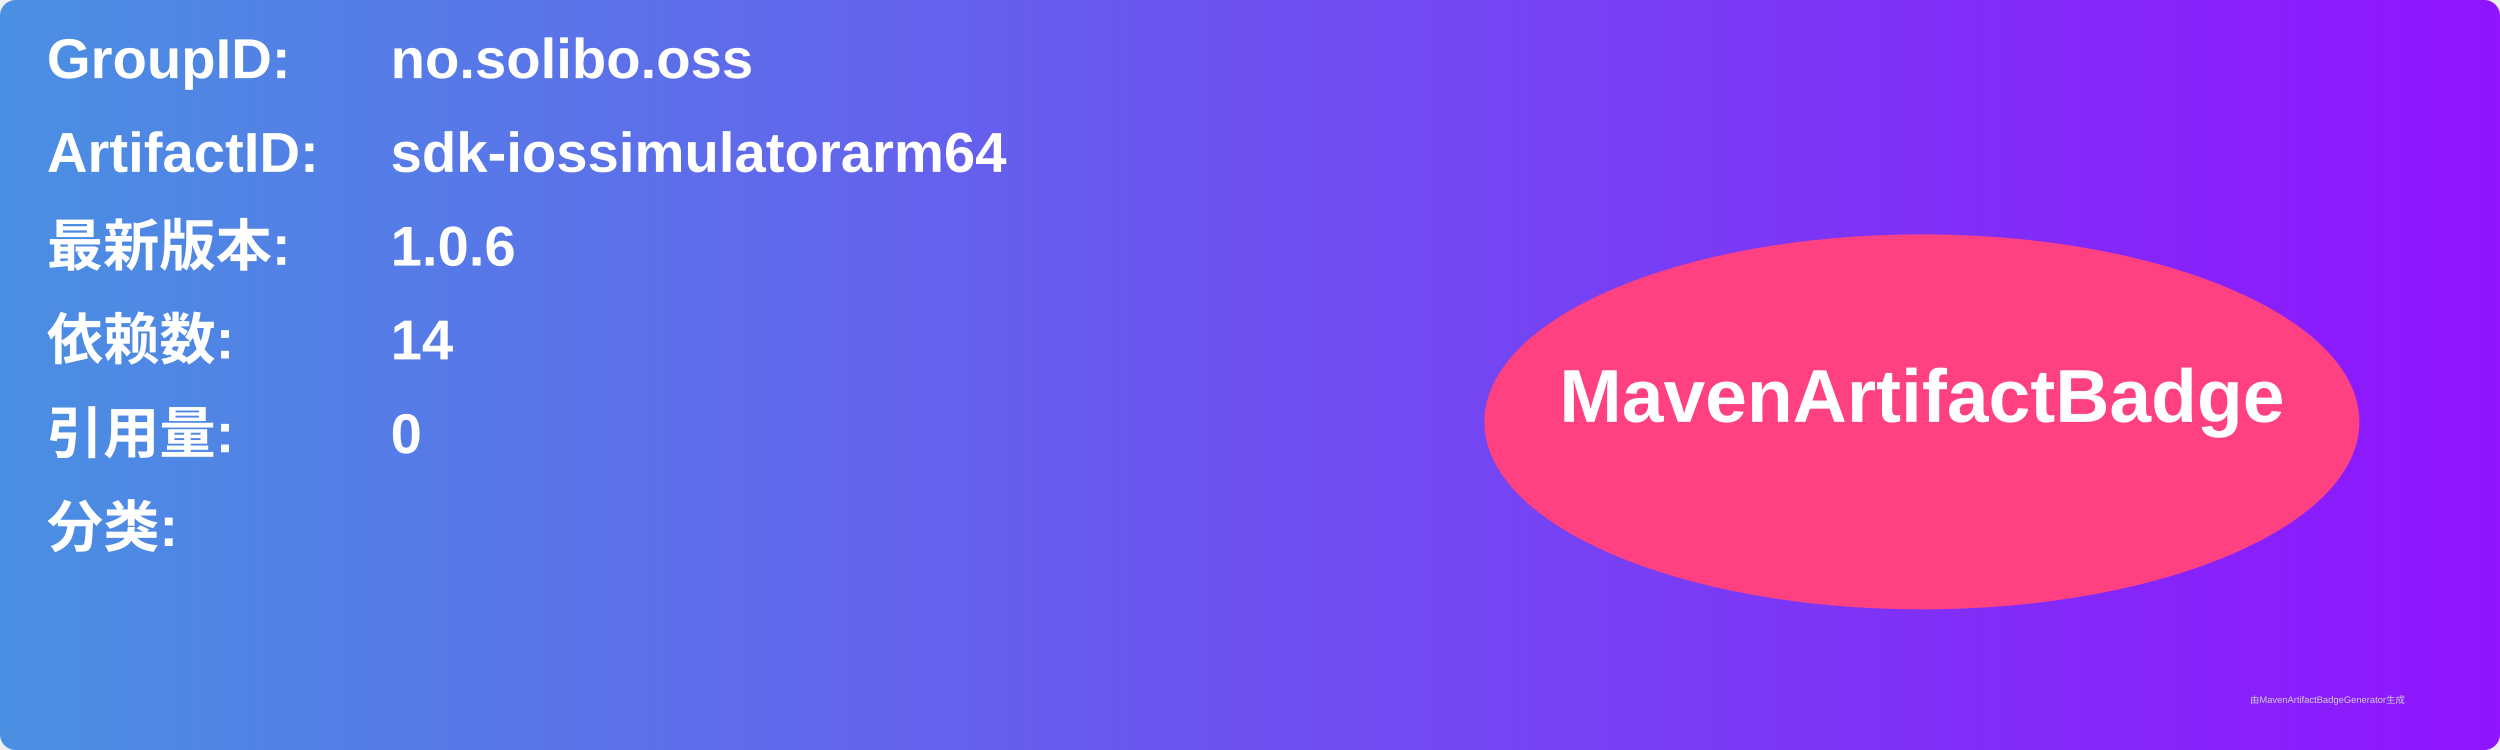
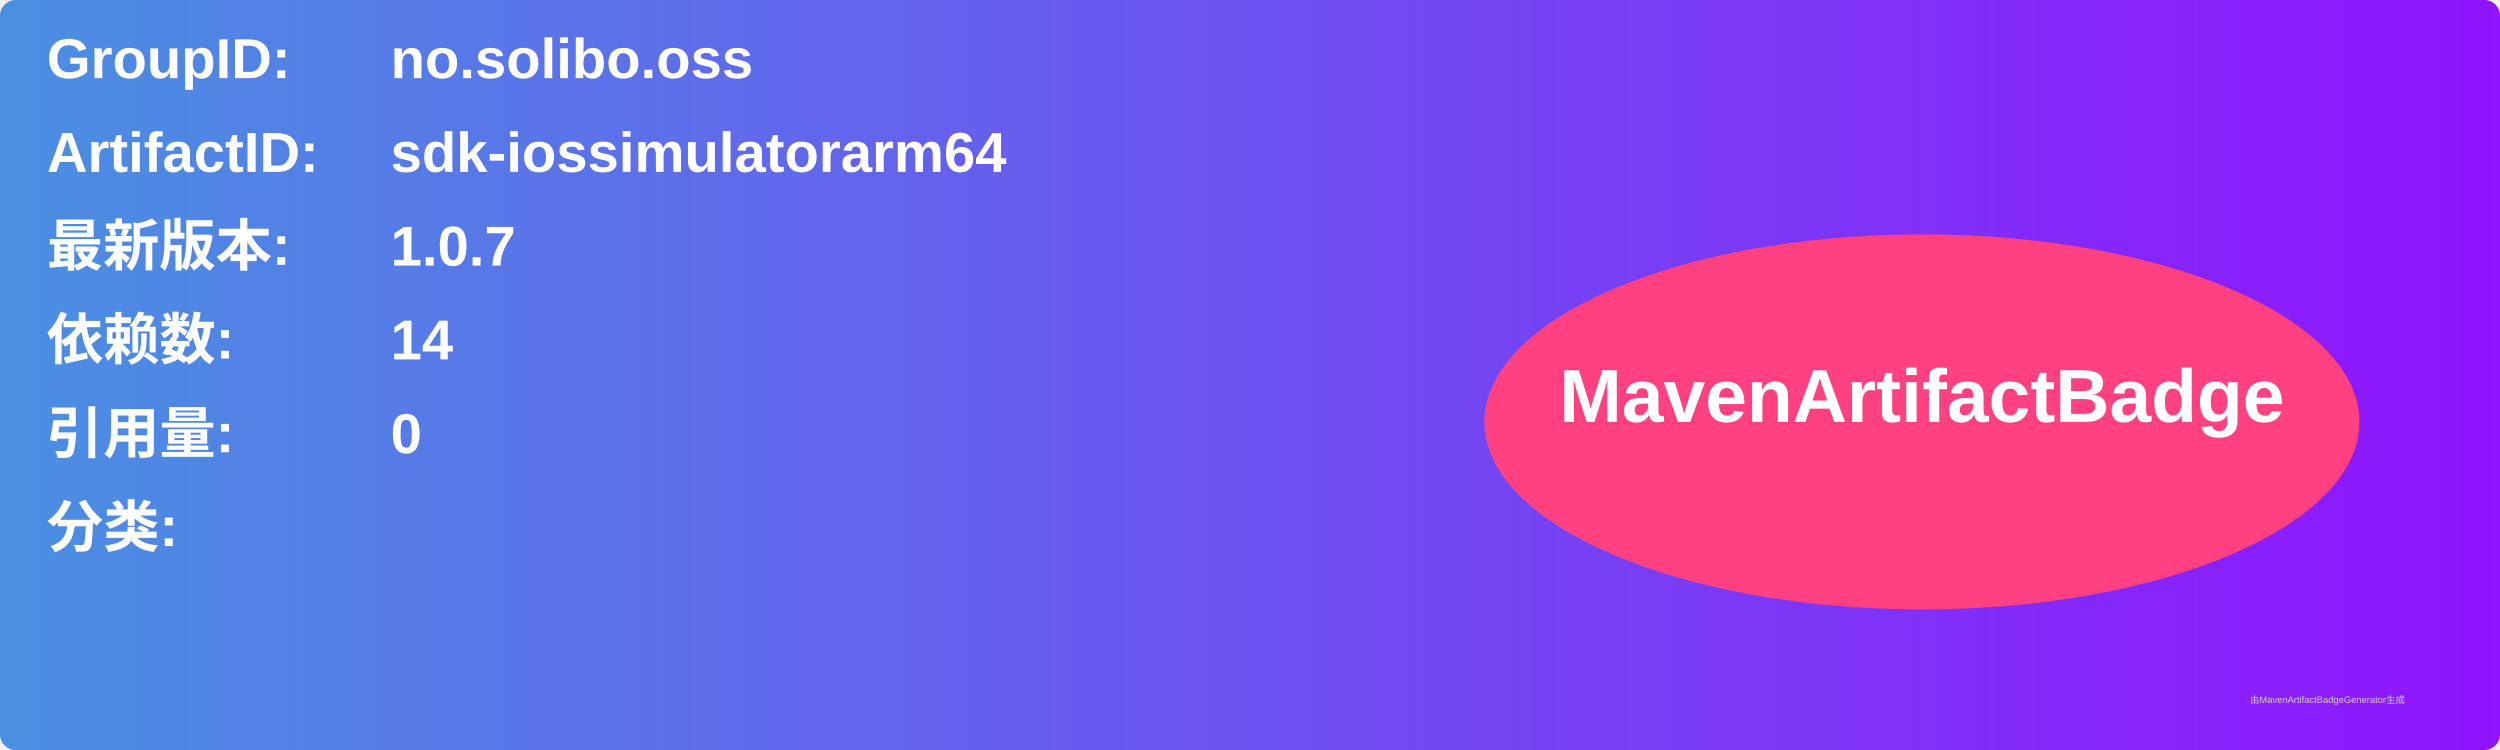
<svg xmlns="http://www.w3.org/2000/svg" width="800" height="240" viewBox="0 0 800 240">
  <linearGradient id="grad" x1="0%" y1="0%" x2="100%" y2="0%">
    <stop offset="0%" stop-color="#4a90e2" />
    <stop offset="100%" stop-color="#9013fe" />
  </linearGradient>
  <rect width="100%" height="100%" rx="5" ry="5" fill="url(#grad)" />
  <g transform="translate(15, 15)">
    <text x="0" y="10" font-family="Arial" font-size="18" fill="white" font-weight="bold" width="260">GroupID:</text>
    <text x="110" y="10" font-family="Arial" font-size="18" fill="white" font-weight="bold" width="460">no.solibo.oss</text>
    <text x="0" y="40" font-family="Arial" font-size="18" fill="white" font-weight="bold" width="260">ArtifactID:</text>
    <text x="110" y="40" font-family="Arial" font-size="18" fill="white" font-weight="bold" width="460">sdk-iossimulatorarm64</text>
    <text x="0" y="70" font-family="Arial" font-size="18" fill="white" font-weight="bold">最新版本:</text>
    <text x="110" y="70" font-family="Arial" font-size="18" fill="white" font-weight="bold">
-       <tspan font-weight="bold">1.0.6</tspan>
+       <tspan font-weight="bold">1.0.7</tspan>
    </text>
    <text x="0" y="100" font-family="Arial" font-size="18" fill="white" font-weight="bold">依赖数: </text>
    <text x="110" y="100" font-family="Arial" font-size="18" fill="white">
      <tspan font-weight="bold">14</tspan>
    </text>
    <text x="0" y="130" font-family="Arial" font-size="18" fill="white" font-weight="bold">引用量: </text>
    <text x="110" y="130" font-family="Arial" font-size="18" fill="white">
      <tspan font-weight="bold">0</tspan>
    </text>
    <text x="0" y="160" font-family="Arial" font-size="18" fill="white" font-weight="bold">分类:</text>
    <text x="10" y="190" font-family="Arial" font-size="10" fill="white">
      <tspan font-weight="bold" />
    </text>
    <ellipse cx="600" cy="120" rx="140" ry="60" fill="#ff4081" />
    <text x="600" y="120" text-anchor="middle" font-family="Arial" font-size="24" fill="white" font-weight="bold">MavenArtifactBadge</text>
  </g>
  <text x="720" y="225" font-family="Arial" font-size="3" fill="#d0d0d0">由MavenArtifactBadgeGenerator生成</text>
</svg>
